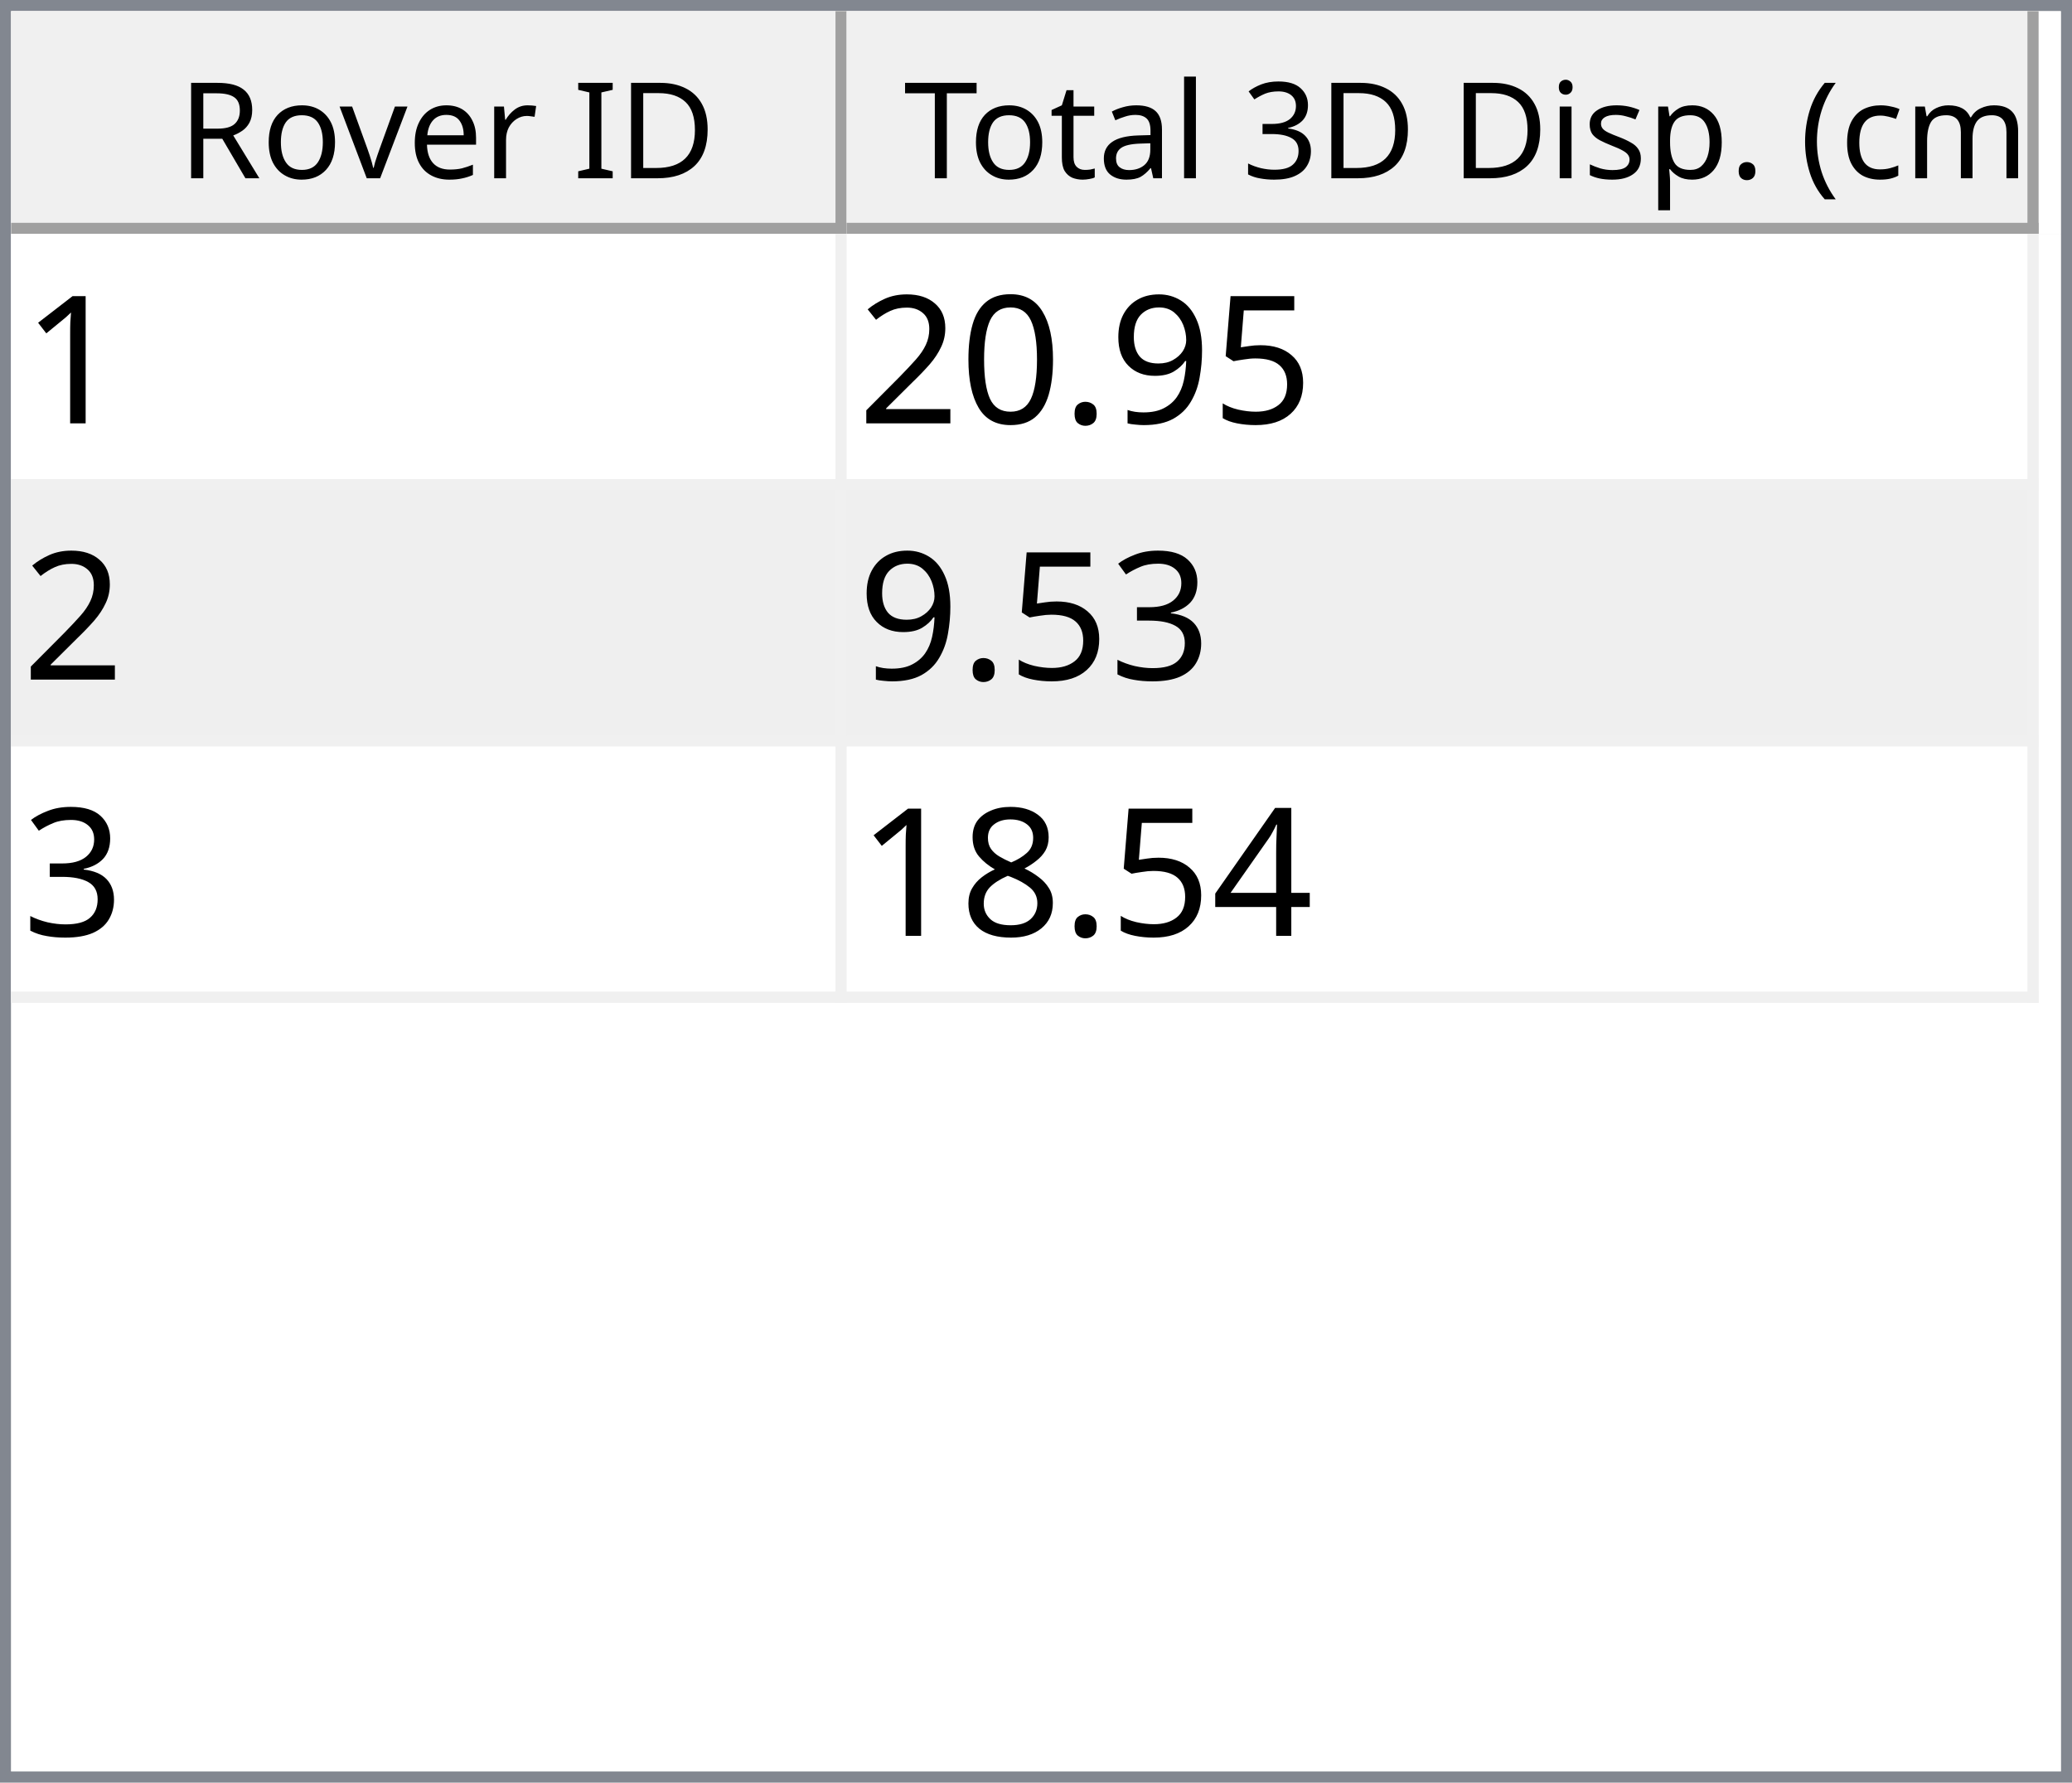
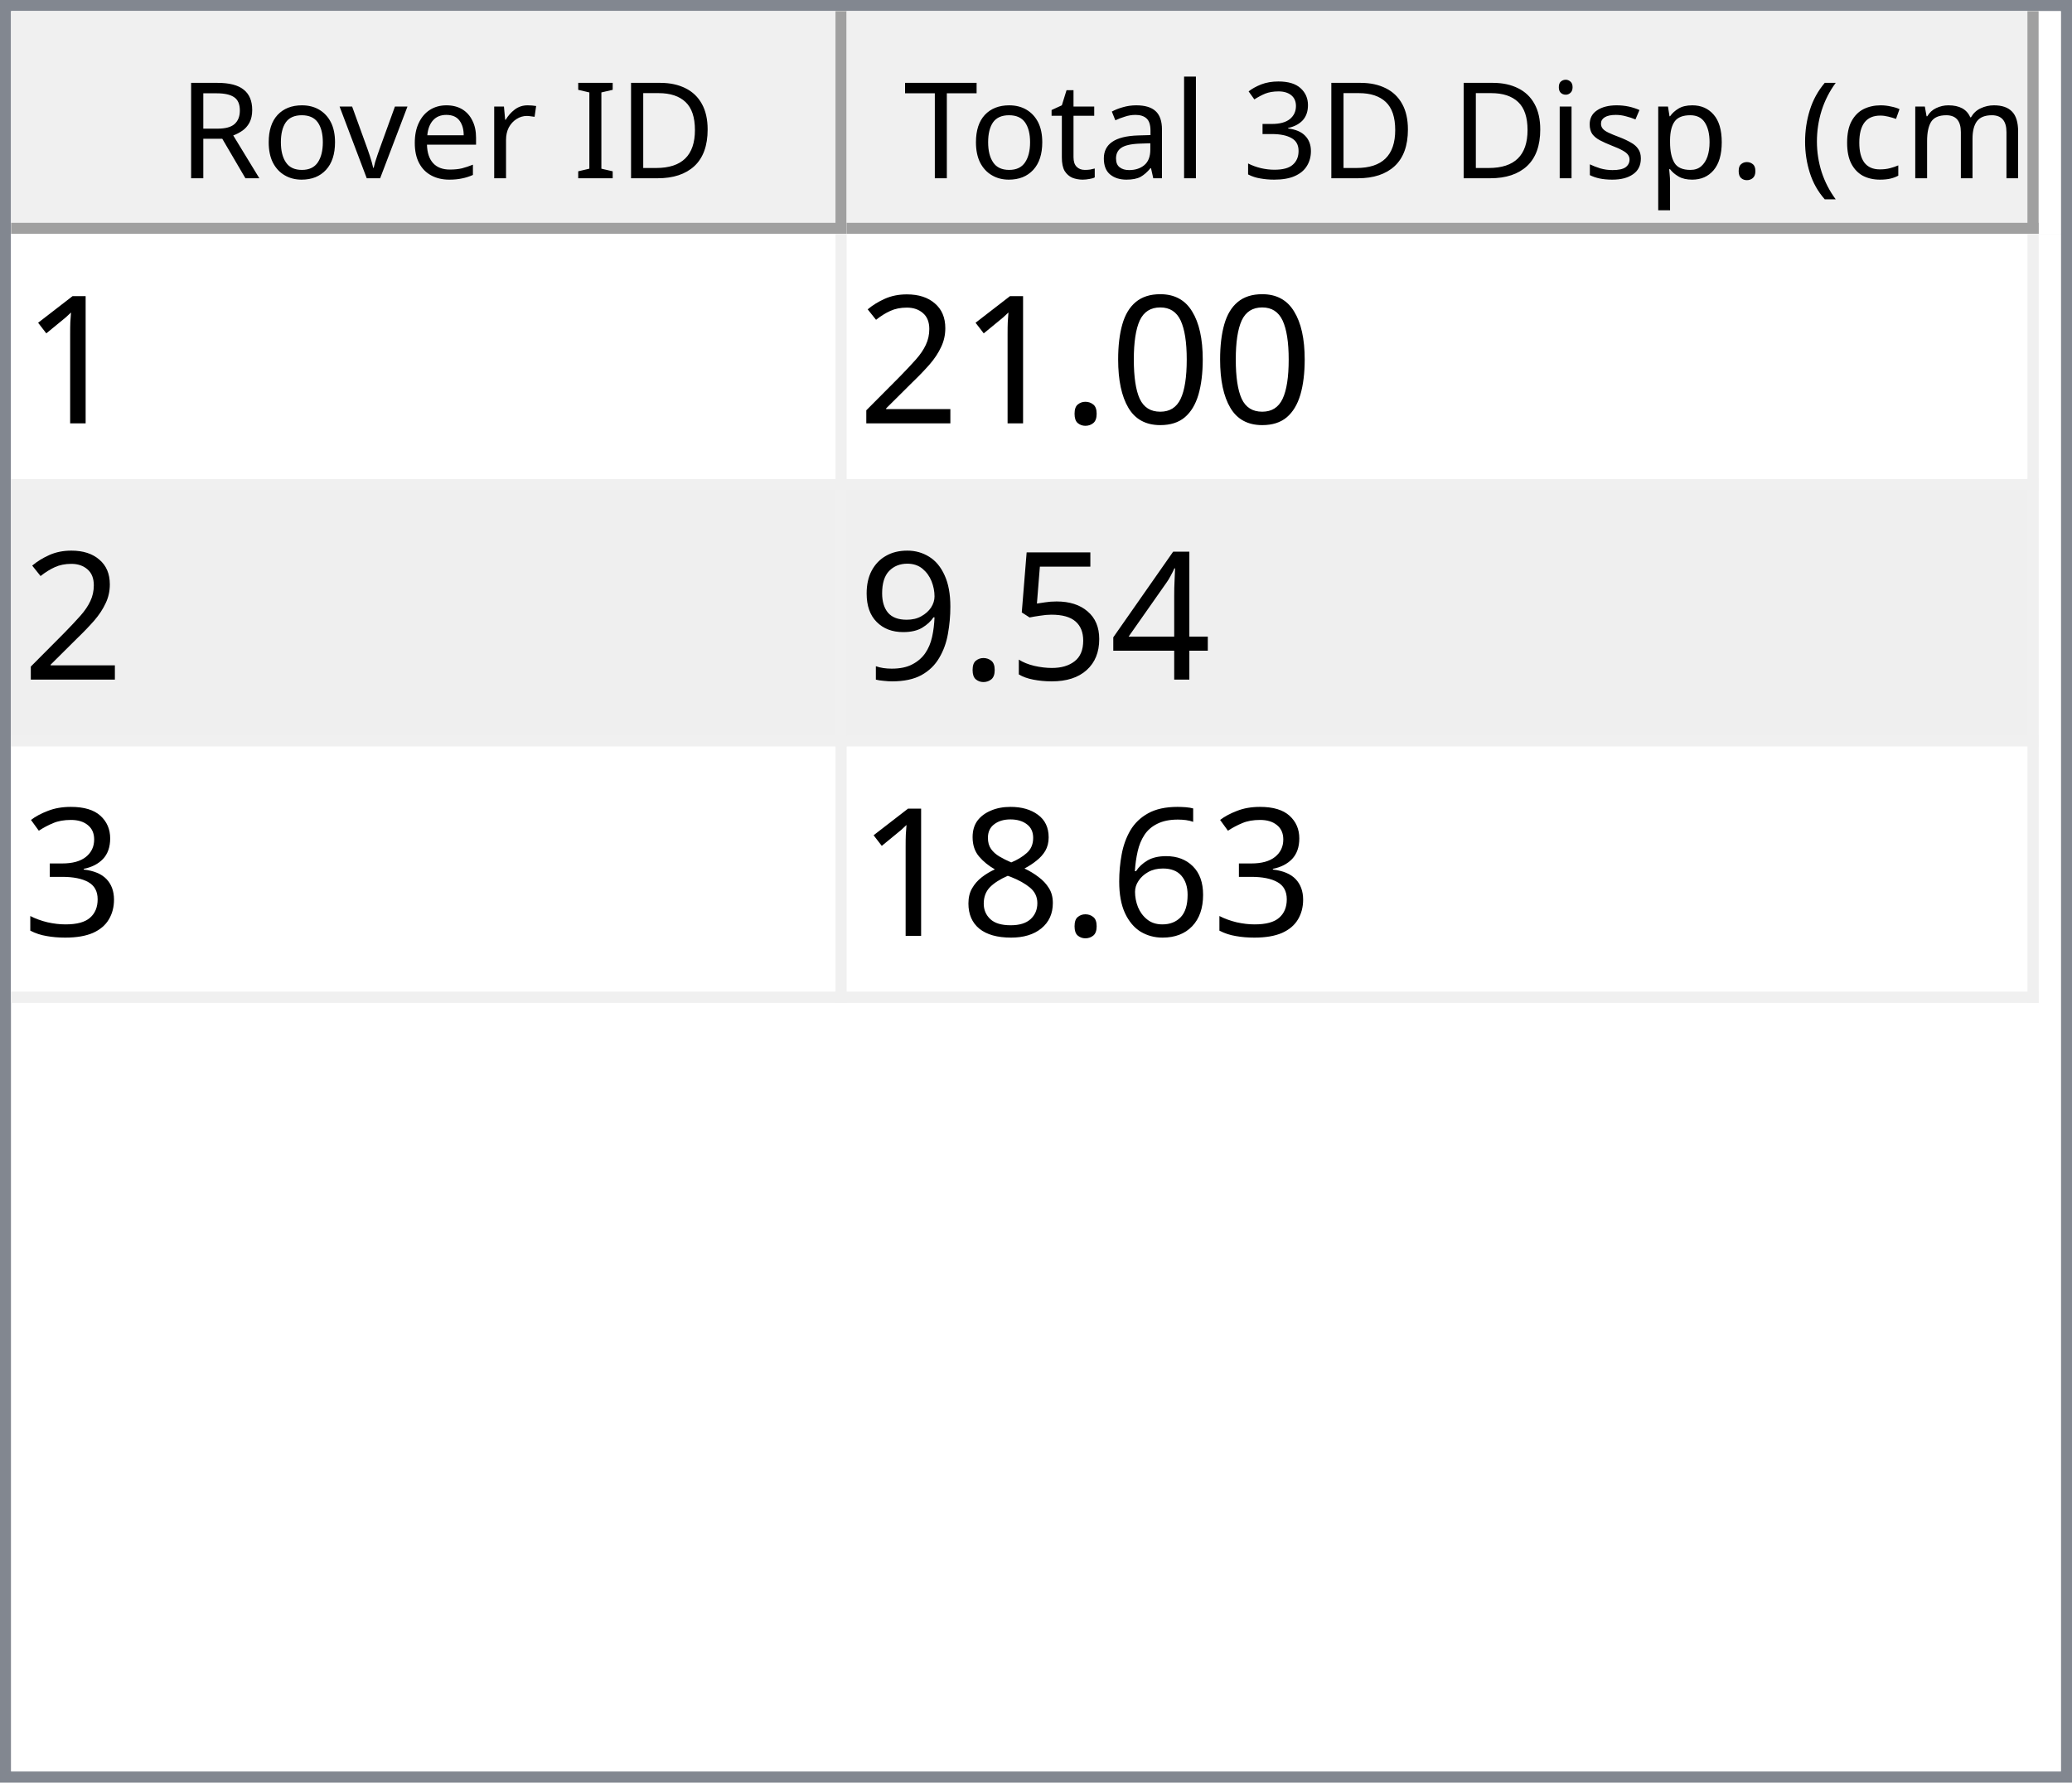
<svg xmlns="http://www.w3.org/2000/svg" style="fill-opacity:1; color-rendering:auto; color-interpolation:auto; text-rendering:auto; stroke:black; stroke-linecap:square; stroke-miterlimit:10; shape-rendering:auto; stroke-opacity:1; fill:black; stroke-dasharray:none; font-weight:normal; stroke-width:1; font-family:'Dialog'; font-style:normal; stroke-linejoin:miter; font-size:12px; stroke-dashoffset:0; image-rendering:auto;" width="186" height="160">
  <defs id="genericDefs" />
  <g>
    <defs id="defs1">
      <clipPath clipPathUnits="userSpaceOnUse" id="clipPath1">
        <path d="M0 0 L186 0 L186 160 L0 160 L0 0 Z" />
      </clipPath>
      <clipPath clipPathUnits="userSpaceOnUse" id="clipPath2">
        <path d="M0 0 L0 160 L186 160 L186 0 Z" />
      </clipPath>
      <clipPath clipPathUnits="userSpaceOnUse" id="clipPath3">
        <path d="M0 0 L0 20 L184 20 L184 0 Z" />
      </clipPath>
      <clipPath clipPathUnits="userSpaceOnUse" id="clipPath4">
        <path d="M0 0 L0 20 L75 20 L75 0 Z" />
      </clipPath>
      <clipPath clipPathUnits="userSpaceOnUse" id="clipPath5">
        <path d="M1 1 L1 19 L74 19 L74 1 Z" />
      </clipPath>
      <clipPath clipPathUnits="userSpaceOnUse" id="clipPath6">
        <path d="M0 0 L0 18 L73 18 L73 0 Z" />
      </clipPath>
      <clipPath clipPathUnits="userSpaceOnUse" id="clipPath7">
        <path d="M-0.5 -0.5 L-0.5 19.5 L74.5 19.5 L74.5 -0.5 Z" />
      </clipPath>
      <clipPath clipPathUnits="userSpaceOnUse" id="clipPath8">
        <path d="M0 0 L0 20 L107 20 L107 0 Z" />
      </clipPath>
      <clipPath clipPathUnits="userSpaceOnUse" id="clipPath9">
        <path d="M1 1 L1 19 L106 19 L106 1 Z" />
      </clipPath>
      <clipPath clipPathUnits="userSpaceOnUse" id="clipPath10">
        <path d="M0 0 L0 18 L105 18 L105 0 Z" />
      </clipPath>
      <clipPath clipPathUnits="userSpaceOnUse" id="clipPath11">
        <path d="M-0.5 -0.5 L-0.5 19.5 L106.5 19.5 L106.5 -0.5 Z" />
      </clipPath>
      <clipPath clipPathUnits="userSpaceOnUse" id="clipPath12">
        <path d="M0 0 L0 138 L184 138 L184 0 Z" />
      </clipPath>
      <clipPath clipPathUnits="userSpaceOnUse" id="clipPath13">
        <path d="M0 0 L0 69 L182 69 L182 0 Z" />
      </clipPath>
      <clipPath clipPathUnits="userSpaceOnUse" id="clipPath14">
        <path d="M-0.5 -0.5 L-0.5 68.5 L181.5 68.5 L181.5 -0.5 Z" />
      </clipPath>
      <clipPath clipPathUnits="userSpaceOnUse" id="clipPath15">
        <path d="M0 0 L0 22 L74 22 L74 0 Z" />
      </clipPath>
      <clipPath clipPathUnits="userSpaceOnUse" id="clipPath16">
        <path d="M0 0 L0 22 L106 22 L106 0 Z" />
      </clipPath>
      <font horiz-adv-x="64.551" id="font1">
        <font-face ascent="107.91" descent="25.098" units-per-em="100" style="font-style:normal; font-family:Segoe UI; font-weight:normal;" />
        <missing-glyph horiz-adv-x="64.551" d="M8.109 0 L8.109 68.266 L56.453 68.266 L56.453 0 L8.109 0 ZM15.328 7.234 L49.219 7.234 L49.219 61.031 L15.328 61.031 L15.328 7.234 Z" />
        <glyph unicode="D" horiz-adv-x="70.117" d="M9.188 0 L9.188 70.016 L28.516 70.016 Q65.531 70.016 65.531 35.891 Q65.531 19.672 55.25 9.836 Q44.969 0 27.734 0 L9.188 0 ZM17.391 62.594 L17.391 7.422 L27.828 7.422 Q41.609 7.422 49.273 14.797 Q56.938 22.172 56.938 35.688 Q56.938 62.594 28.328 62.594 L17.391 62.594 Z" />
        <glyph unicode="I" horiz-adv-x="26.611" d="M17.391 0 L9.188 0 L9.188 70.016 L17.391 70.016 L17.391 0 Z" />
        <glyph unicode=" " horiz-adv-x="27.393" d="" />
        <glyph unicode="r" horiz-adv-x="34.766" d="M34.188 41.891 Q32.078 43.5 28.125 43.5 Q23 43.5 19.555 38.672 Q16.109 33.844 16.109 25.484 L16.109 0 L8.109 0 L8.109 50 L16.109 50 L16.109 39.703 L16.312 39.703 Q18.016 44.969 21.531 47.922 Q25.047 50.875 29.391 50.875 Q32.516 50.875 34.188 50.203 L34.188 41.891 Z" />
        <glyph unicode="e" horiz-adv-x="52.295" d="M48.297 23 L12.984 23 Q13.188 14.656 17.484 10.109 Q21.781 5.562 29.297 5.562 Q37.75 5.562 44.828 11.141 L44.828 3.609 Q38.234 -1.172 27.391 -1.172 Q16.797 -1.172 10.742 5.641 Q4.688 12.453 4.688 24.812 Q4.688 36.469 11.305 43.82 Q17.922 51.172 27.734 51.172 Q37.547 51.172 42.922 44.828 Q48.297 38.484 48.297 27.203 L48.297 23 ZM40.094 29.781 Q40.047 36.719 36.75 40.578 Q33.453 44.438 27.594 44.438 Q21.922 44.438 17.969 40.383 Q14.016 36.328 13.094 29.781 L40.094 29.781 Z" />
        <glyph unicode="v" horiz-adv-x="47.9" d="M47.406 50 L27.484 0 L19.625 0 L0.688 50 L9.469 50 L22.172 13.672 Q23.578 9.672 23.922 6.688 L24.125 6.688 Q24.609 10.453 25.688 13.484 L38.969 50 L47.406 50 Z" />
        <glyph unicode="o" horiz-adv-x="58.594" d="M29 -1.172 Q17.922 -1.172 11.305 5.836 Q4.688 12.844 4.688 24.422 Q4.688 37.016 11.57 44.094 Q18.453 51.172 30.172 51.172 Q41.359 51.172 47.633 44.289 Q53.906 37.406 53.906 25.203 Q53.906 13.234 47.141 6.031 Q40.375 -1.172 29 -1.172 ZM29.594 44.438 Q21.875 44.438 17.383 39.188 Q12.891 33.938 12.891 24.703 Q12.891 15.828 17.43 10.695 Q21.969 5.562 29.594 5.562 Q37.359 5.562 41.531 10.594 Q45.703 15.625 45.703 24.906 Q45.703 34.281 41.531 39.359 Q37.359 44.438 29.594 44.438 Z" />
        <glyph unicode="R" horiz-adv-x="59.814" d="M59.375 0 L49.609 0 L37.891 19.625 Q36.281 22.359 34.766 24.289 Q33.25 26.219 31.664 27.438 Q30.078 28.656 28.25 29.219 Q26.422 29.781 24.125 29.781 L17.391 29.781 L17.391 0 L9.188 0 L9.188 70.016 L30.078 70.016 Q34.672 70.016 38.555 68.867 Q42.438 67.719 45.289 65.375 Q48.141 63.031 49.758 59.547 Q51.375 56.062 51.375 51.375 Q51.375 47.703 50.273 44.656 Q49.172 41.609 47.148 39.211 Q45.125 36.812 42.266 35.133 Q39.406 33.453 35.844 32.516 L35.844 32.328 Q37.594 31.547 38.891 30.547 Q40.188 29.547 41.359 28.18 Q42.531 26.812 43.68 25.078 Q44.828 23.344 46.234 21.047 L59.375 0 ZM17.391 62.594 L17.391 37.203 L28.516 37.203 Q31.594 37.203 34.203 38.133 Q36.812 39.062 38.719 40.797 Q40.625 42.531 41.703 45.047 Q42.781 47.562 42.781 50.688 Q42.781 56.297 39.141 59.445 Q35.5 62.594 28.609 62.594 L17.391 62.594 Z" />
        <glyph unicode=")" horiz-adv-x="30.176" d="M8.297 -15.922 L1.172 -15.922 Q16.406 2.344 16.406 26.812 Q16.406 51.469 1.078 70.016 L8.297 70.016 Q23.531 52.156 23.531 26.703 Q23.531 1.375 8.297 -15.922 Z" />
        <glyph unicode="m" horiz-adv-x="86.133" d="M79.109 0 L71.094 0 L71.094 28.719 Q71.094 37.016 68.531 40.727 Q65.969 44.438 59.906 44.438 Q54.781 44.438 51.195 39.75 Q47.609 35.062 47.609 28.516 L47.609 0 L39.594 0 L39.594 29.688 Q39.594 44.438 28.219 44.438 Q22.953 44.438 19.531 40.016 Q16.109 35.594 16.109 28.516 L16.109 0 L8.109 0 L8.109 50 L16.109 50 L16.109 42.094 L16.312 42.094 Q21.625 51.172 31.844 51.172 Q36.969 51.172 40.773 48.312 Q44.578 45.453 46 40.828 Q51.562 51.172 62.594 51.172 Q79.109 51.172 79.109 30.812 L79.109 0 Z" />
        <glyph unicode="c" horiz-adv-x="46.191" d="M42.188 2.297 Q36.422 -1.172 28.516 -1.172 Q17.828 -1.172 11.258 5.789 Q4.688 12.75 4.688 23.828 Q4.688 36.188 11.766 43.68 Q18.844 51.172 30.672 51.172 Q37.25 51.172 42.281 48.734 L42.281 40.531 Q36.719 44.438 30.375 44.438 Q22.703 44.438 17.797 38.945 Q12.891 33.453 12.891 24.516 Q12.891 15.719 17.508 10.641 Q22.125 5.562 29.891 5.562 Q36.422 5.562 42.188 9.906 L42.188 2.297 Z" />
        <glyph unicode="(" horiz-adv-x="30.176" d="M29.109 -15.922 L21.969 -15.922 Q6.844 1.375 6.844 26.703 Q6.844 52.156 21.969 70.016 L29.203 70.016 Q13.875 51.469 13.875 26.812 Q13.875 2.344 29.109 -15.922 Z" />
        <glyph unicode="." horiz-adv-x="21.68" d="M10.891 -1.078 Q8.641 -1.078 7.055 0.539 Q5.469 2.156 5.469 4.391 Q5.469 6.641 7.055 8.273 Q8.641 9.906 10.891 9.906 Q13.188 9.906 14.797 8.273 Q16.406 6.641 16.406 4.391 Q16.406 2.156 14.797 0.539 Q13.188 -1.078 10.891 -1.078 Z" />
        <glyph unicode="p" horiz-adv-x="58.789" d="M16.312 7.234 L16.109 7.234 L16.109 -23 L8.109 -23 L8.109 50 L16.109 50 L16.109 41.219 L16.312 41.219 Q22.219 51.172 33.594 51.172 Q43.266 51.172 48.688 44.461 Q54.109 37.75 54.109 26.469 Q54.109 13.922 48 6.375 Q41.891 -1.172 31.297 -1.172 Q21.578 -1.172 16.312 7.234 ZM16.109 27.391 L16.109 20.406 Q16.109 14.203 20.141 9.883 Q24.172 5.562 30.375 5.562 Q37.641 5.562 41.773 11.133 Q45.906 16.703 45.906 26.609 Q45.906 34.969 42.047 39.703 Q38.188 44.438 31.594 44.438 Q24.609 44.438 20.359 39.578 Q16.109 34.719 16.109 27.391 Z" />
        <glyph unicode="s" horiz-adv-x="42.432" d="M5.078 1.812 L5.078 10.406 Q11.625 5.562 19.484 5.562 Q30.031 5.562 30.031 12.594 Q30.031 14.594 29.125 15.992 Q28.219 17.391 26.68 18.461 Q25.141 19.531 23.07 20.383 Q21 21.234 18.609 22.172 Q15.281 23.484 12.766 24.828 Q10.25 26.172 8.57 27.859 Q6.891 29.547 6.031 31.695 Q5.172 33.844 5.172 36.719 Q5.172 40.234 6.789 42.945 Q8.406 45.656 11.086 47.484 Q13.766 49.312 17.211 50.242 Q20.656 51.172 24.312 51.172 Q30.812 51.172 35.938 48.922 L35.938 40.828 Q30.422 44.438 23.25 44.438 Q21 44.438 19.195 43.922 Q17.391 43.406 16.094 42.477 Q14.797 41.547 14.086 40.258 Q13.375 38.969 13.375 37.406 Q13.375 35.453 14.086 34.133 Q14.797 32.812 16.164 31.789 Q17.531 30.766 19.484 29.938 Q21.438 29.109 23.922 28.125 Q27.25 26.859 29.883 25.516 Q32.516 24.172 34.375 22.484 Q36.234 20.797 37.234 18.602 Q38.234 16.406 38.234 13.375 Q38.234 9.672 36.602 6.938 Q34.969 4.203 32.234 2.398 Q29.5 0.594 25.93 -0.289 Q22.359 -1.172 18.453 -1.172 Q10.75 -1.172 5.078 1.812 Z" />
        <glyph unicode="i" horiz-adv-x="24.219" d="M12.203 62.703 Q10.062 62.703 8.547 64.164 Q7.031 65.625 7.031 67.875 Q7.031 70.125 8.547 71.609 Q10.062 73.094 12.203 73.094 Q14.406 73.094 15.945 71.609 Q17.484 70.125 17.484 67.875 Q17.484 65.719 15.945 64.211 Q14.406 62.703 12.203 62.703 ZM16.109 0 L8.109 0 L8.109 50 L16.109 50 L16.109 0 Z" />
        <glyph unicode="3" horiz-adv-x="53.906" d="M46.531 19.828 Q46.531 15.094 44.75 11.211 Q42.969 7.328 39.719 4.57 Q36.469 1.812 31.93 0.297 Q27.391 -1.219 21.922 -1.219 Q11.922 -1.219 6 2.594 L6 11.188 Q13.094 5.609 22.219 5.609 Q25.875 5.609 28.828 6.539 Q31.781 7.469 33.906 9.227 Q36.031 10.984 37.18 13.477 Q38.328 15.969 38.328 19.094 Q38.328 32.812 18.797 32.812 L12.984 32.812 L12.984 39.594 L18.5 39.594 Q35.797 39.594 35.797 52.484 Q35.797 64.406 22.609 64.406 Q15.188 64.406 8.688 59.422 L8.688 67.188 Q15.375 71.188 24.609 71.188 Q29 71.188 32.57 69.969 Q36.141 68.75 38.68 66.555 Q41.219 64.359 42.609 61.281 Q44 58.203 44 54.5 Q44 40.672 30.031 36.719 L30.031 36.531 Q33.594 36.141 36.625 34.797 Q39.656 33.453 41.852 31.305 Q44.047 29.156 45.289 26.25 Q46.531 23.344 46.531 19.828 Z" />
        <glyph unicode="l" horiz-adv-x="24.219" d="M16.109 0 L8.109 0 L8.109 74.031 L16.109 74.031 L16.109 0 Z" />
        <glyph unicode="a" horiz-adv-x="50.879" d="M43.891 0 L35.891 0 L35.891 7.812 L35.688 7.812 Q30.469 -1.172 20.312 -1.172 Q12.844 -1.172 8.617 2.781 Q4.391 6.734 4.391 13.281 Q4.391 27.297 20.906 29.594 L35.891 31.688 Q35.891 44.438 25.594 44.438 Q16.547 44.438 9.281 38.281 L9.281 46.484 Q16.656 51.172 26.266 51.172 Q43.891 51.172 43.891 32.516 L43.891 0 ZM35.891 25.297 L23.828 23.641 Q18.266 22.859 15.43 20.875 Q12.594 18.891 12.594 13.875 Q12.594 10.203 15.211 7.883 Q17.828 5.562 22.172 5.562 Q28.125 5.562 32.008 9.742 Q35.891 13.922 35.891 20.312 L35.891 25.297 Z" />
        <glyph unicode="t" horiz-adv-x="33.887" d="M31.297 0.484 Q28.469 -1.078 23.828 -1.078 Q10.688 -1.078 10.688 13.578 L10.688 43.172 L2.094 43.172 L2.094 50 L10.688 50 L10.688 62.203 L18.703 64.797 L18.703 50 L31.297 50 L31.297 43.172 L18.703 43.172 L18.703 14.984 Q18.703 9.969 20.414 7.82 Q22.125 5.672 26.078 5.672 Q29.109 5.672 31.297 7.328 L31.297 0.484 Z" />
        <glyph unicode="T" horiz-adv-x="52.393" d="M50.594 62.594 L30.375 62.594 L30.375 0 L22.172 0 L22.172 62.594 L2 62.594 L2 70.016 L50.594 70.016 L50.594 62.594 Z" />
      </font>
      <font horiz-adv-x="75.0" id="font2">
        <font-face ascent="100.537" descent="21.973" units-per-em="100" style="font-style:normal; font-family:sans-serif; font-weight:normal;" />
        <missing-glyph horiz-adv-x="75.0" d="M12.5 0 L12.5 62.5 L62.5 62.5 L62.5 0 L12.5 0 ZM14.062 1.562 L60.938 1.562 L60.938 60.938 L14.062 60.938 L14.062 1.562 Z" />
        <glyph unicode="1" horiz-adv-x="55.615" d="M37.25 0 L28.469 0 L28.469 56 Q25.297 52.984 20.141 49.953 Q14.984 46.922 10.891 45.406 L10.891 53.906 Q18.266 57.375 23.781 62.305 Q29.297 67.234 31.594 71.875 L37.25 71.875 L37.25 0 Z" />
+         <glyph unicode="0" horiz-adv-x="55.615" d="M4.156 35.297 Q4.156 48 6.766 55.742 Q9.375 63.484 14.523 67.68 Q19.672 71.875 27.484 71.875 Q33.25 71.875 37.594 69.555 Q41.938 67.234 44.773 62.867 Q47.609 58.5 49.219 52.227 Q50.828 45.953 50.828 35.297 Q50.828 22.703 48.242 14.969 Q45.656 7.234 40.508 3.008 Q35.359 -1.219 27.484 -1.219 Q17.141 -1.219 11.234 6.203 Q4.156 15.141 4.156 35.297 ZM13.188 35.297 Q13.188 17.672 17.312 11.836 Q21.438 6 27.484 6 Q33.547 6 37.672 11.859 Q41.797 17.719 41.797 35.297 Q41.797 52.984 37.672 58.789 Q33.547 64.594 27.391 64.594 Q21.344 64.594 17.719 59.469 Q13.188 52.938 13.188 35.297 Z" />
+         <glyph unicode="." horiz-adv-x="27.783" d="M9.078 0 L9.078 10.016 L19.094 10.016 L19.094 0 L9.078 0 Z" />
+         <glyph unicode="2" horiz-adv-x="55.615" d="M50.344 8.453 L50.344 0 L3.031 0 Q2.938 3.172 4.047 6.109 Q5.859 10.938 9.836 15.625 Q13.812 20.312 21.344 26.469 Q33.016 36.031 37.117 41.625 Q41.219 47.219 41.219 52.203 Q41.219 57.422 37.477 61.008 Q33.734 64.594 27.734 64.594 Q21.391 64.594 17.578 60.789 Q13.766 56.984 13.719 50.25 L4.688 51.172 Q5.609 61.281 11.664 66.578 Q17.719 71.875 27.938 71.875 Q38.234 71.875 44.242 66.164 Q50.25 60.453 50.25 52 Q50.25 47.703 48.492 43.555 Q46.734 39.406 42.656 34.812 Q38.578 30.219 29.109 22.219 Q21.188 15.578 18.945 13.211 Q16.703 10.844 15.234 8.453 L50.344 8.453 Z" />
+         <glyph unicode="4" horiz-adv-x="55.615" d="M32.328 0 L32.328 17.141 L1.266 17.141 L1.266 25.203 L33.938 71.578 L41.109 71.578 L41.109 25.203 L50.781 25.203 L50.781 17.141 L41.109 17.141 L41.109 0 L32.328 0 ZM32.328 25.203 L32.328 57.469 L9.906 25.203 L32.328 25.203 Z" />
        <glyph unicode="5" horiz-adv-x="55.615" d="M4.156 18.75 L13.375 19.531 Q14.406 12.797 18.141 9.398 Q21.875 6 27.156 6 Q33.5 6 37.891 10.789 Q42.281 15.578 42.281 23.484 Q42.281 31 38.062 35.352 Q33.844 39.703 27 39.703 Q22.75 39.703 19.336 37.773 Q15.922 35.844 13.969 32.766 L5.719 33.844 L12.641 70.609 L48.25 70.609 L48.25 62.203 L19.672 62.203 L15.828 42.969 Q22.266 47.469 29.344 47.469 Q38.719 47.469 45.164 40.969 Q51.609 34.469 51.609 24.266 Q51.609 14.547 45.953 7.469 Q39.062 -1.219 27.156 -1.219 Q17.391 -1.219 11.211 4.25 Q5.031 9.719 4.156 18.75 Z" />
        <glyph unicode="9" horiz-adv-x="55.615" d="M5.469 16.547 L13.922 17.328 Q14.984 11.375 18.016 8.688 Q21.047 6 25.781 6 Q29.828 6 32.883 7.859 Q35.938 9.719 37.891 12.82 Q39.844 15.922 41.164 21.195 Q42.484 26.469 42.484 31.938 Q42.484 32.516 42.438 33.688 Q39.797 29.5 35.234 26.883 Q30.672 24.266 25.344 24.266 Q16.453 24.266 10.305 30.711 Q4.156 37.156 4.156 47.703 Q4.156 58.594 10.578 65.234 Q17 71.875 26.656 71.875 Q33.641 71.875 39.43 68.117 Q45.219 64.359 48.219 57.398 Q51.219 50.438 51.219 37.25 Q51.219 23.531 48.242 15.406 Q45.266 7.281 39.383 3.031 Q33.5 -1.219 25.594 -1.219 Q17.188 -1.219 11.867 3.445 Q6.547 8.109 5.469 16.547 ZM41.453 48.141 Q41.453 55.719 37.43 60.156 Q33.406 64.594 27.734 64.594 Q21.875 64.594 17.531 59.812 Q13.188 55.031 13.188 47.406 Q13.188 40.578 17.312 36.305 Q21.438 32.031 27.484 32.031 Q33.594 32.031 37.523 36.305 Q41.453 40.578 41.453 48.141 Z" />
-         <glyph unicode="." horiz-adv-x="27.783" d="M9.078 0 L9.078 10.016 L19.094 10.016 L19.094 0 L9.078 0 Z" />
-         <glyph unicode="0" horiz-adv-x="55.615" d="M4.156 35.297 Q4.156 48 6.766 55.742 Q9.375 63.484 14.523 67.68 Q19.672 71.875 27.484 71.875 Q33.25 71.875 37.594 69.555 Q41.938 67.234 44.773 62.867 Q47.609 58.5 49.219 52.227 Q50.828 45.953 50.828 35.297 Q50.828 22.703 48.242 14.969 Q45.656 7.234 40.508 3.008 Q35.359 -1.219 27.484 -1.219 Q17.141 -1.219 11.234 6.203 Q4.156 15.141 4.156 35.297 ZM13.188 35.297 Q13.188 17.672 17.312 11.836 Q21.438 6 27.484 6 Q33.547 6 37.672 11.859 Q41.797 17.719 41.797 35.297 Q41.797 52.984 37.672 58.789 Q33.547 64.594 27.391 64.594 Q21.344 64.594 17.719 59.469 Q13.188 52.938 13.188 35.297 Z" />
-         <glyph unicode="2" horiz-adv-x="55.615" d="M50.344 8.453 L50.344 0 L3.031 0 Q2.938 3.172 4.047 6.109 Q5.859 10.938 9.836 15.625 Q13.812 20.312 21.344 26.469 Q33.016 36.031 37.117 41.625 Q41.219 47.219 41.219 52.203 Q41.219 57.422 37.477 61.008 Q33.734 64.594 27.734 64.594 Q21.391 64.594 17.578 60.789 Q13.766 56.984 13.719 50.25 L4.688 51.172 Q5.609 61.281 11.664 66.578 Q17.719 71.875 27.938 71.875 Q38.234 71.875 44.242 66.164 Q50.25 60.453 50.25 52 Q50.25 47.703 48.492 43.555 Q46.734 39.406 42.656 34.812 Q38.578 30.219 29.109 22.219 Q21.188 15.578 18.945 13.211 Q16.703 10.844 15.234 8.453 L50.344 8.453 Z" />
        <glyph unicode="3" horiz-adv-x="55.615" d="M4.203 18.891 L12.984 20.062 Q14.5 12.594 18.141 9.297 Q21.781 6 27 6 Q33.203 6 37.477 10.297 Q41.75 14.594 41.75 20.953 Q41.75 27 37.797 30.93 Q33.844 34.859 27.734 34.859 Q25.25 34.859 21.531 33.891 L22.516 41.609 Q23.391 41.5 23.922 41.5 Q29.547 41.5 34.039 44.43 Q38.531 47.359 38.531 53.469 Q38.531 58.297 35.258 61.477 Q31.984 64.656 26.812 64.656 Q21.688 64.656 18.266 61.43 Q14.844 58.203 13.875 51.766 L5.078 53.328 Q6.688 62.156 12.398 67.016 Q18.109 71.875 26.609 71.875 Q32.469 71.875 37.398 69.359 Q42.328 66.844 44.945 62.5 Q47.562 58.156 47.562 53.266 Q47.562 48.641 45.07 44.828 Q42.578 41.016 37.703 38.766 Q44.047 37.312 47.562 32.695 Q51.078 28.078 51.078 21.141 Q51.078 11.766 44.242 5.25 Q37.406 -1.266 26.953 -1.266 Q17.531 -1.266 11.305 4.352 Q5.078 9.969 4.203 18.891 Z" />
-         <glyph unicode="4" horiz-adv-x="55.615" d="M32.328 0 L32.328 17.141 L1.266 17.141 L1.266 25.203 L33.938 71.578 L41.109 71.578 L41.109 25.203 L50.781 25.203 L50.781 17.141 L41.109 17.141 L41.109 0 L32.328 0 ZM32.328 25.203 L32.328 57.469 L9.906 25.203 L32.328 25.203 Z" />
+         <glyph unicode="6" horiz-adv-x="55.615" d="M49.75 54.047 L41.016 53.375 Q39.844 58.547 37.703 60.891 Q34.125 64.656 28.906 64.656 Q24.703 64.656 21.531 62.312 Q17.391 59.281 14.992 53.469 Q12.594 47.656 12.5 36.922 Q15.672 41.75 20.266 44.094 Q24.859 46.438 29.891 46.438 Q38.672 46.438 44.852 39.969 Q51.031 33.5 51.031 23.25 Q51.031 16.5 48.125 10.719 Q45.219 4.938 40.141 1.859 Q35.062 -1.219 28.609 -1.219 Q17.625 -1.219 10.695 6.859 Q3.766 14.938 3.766 33.5 Q3.766 54.25 11.422 63.672 Q18.109 71.875 29.438 71.875 Q37.891 71.875 43.289 67.141 Q48.688 62.406 49.75 54.047 ZM13.875 23.188 Q13.875 18.656 15.797 14.508 Q17.719 10.359 21.188 8.18 Q24.656 6 28.469 6 Q34.031 6 38.039 10.492 Q42.047 14.984 42.047 22.703 Q42.047 30.125 38.086 34.398 Q34.125 38.672 28.125 38.672 Q22.172 38.672 18.023 34.398 Q13.875 30.125 13.875 23.188 Z" />
        <glyph unicode="8" horiz-adv-x="55.615" d="M17.672 38.812 Q12.203 40.828 9.57 44.539 Q6.938 48.25 6.938 53.422 Q6.938 61.234 12.555 66.555 Q18.172 71.875 27.484 71.875 Q36.859 71.875 42.578 66.43 Q48.297 60.984 48.297 53.172 Q48.297 48.188 45.68 44.508 Q43.062 40.828 37.75 38.812 Q44.344 36.672 47.781 31.883 Q51.219 27.094 51.219 20.453 Q51.219 11.281 44.727 5.031 Q38.234 -1.219 27.641 -1.219 Q17.047 -1.219 10.547 5.055 Q4.047 11.328 4.047 20.703 Q4.047 27.688 7.594 32.398 Q11.141 37.109 17.672 38.812 ZM15.922 53.719 Q15.922 48.641 19.195 45.414 Q22.469 42.188 27.688 42.188 Q32.766 42.188 36.016 45.383 Q39.266 48.578 39.266 53.219 Q39.266 58.062 35.914 61.359 Q32.562 64.656 27.594 64.656 Q22.562 64.656 19.242 61.43 Q15.922 58.203 15.922 53.719 ZM13.094 20.656 Q13.094 16.891 14.875 13.375 Q16.656 9.859 20.172 7.93 Q23.688 6 27.734 6 Q34.031 6 38.133 10.055 Q42.234 14.109 42.234 20.359 Q42.234 26.703 38.016 30.859 Q33.797 35.016 27.438 35.016 Q21.234 35.016 17.164 30.914 Q13.094 26.812 13.094 20.656 Z" />
      </font>
    </defs>
    <g style="fill:white; stroke:white;">
      <rect x="0" y="0" width="186" style="clip-path:url(#clipPath1); stroke:none;" height="160" />
    </g>
    <g style="fill:white; text-rendering:optimizeSpeed; color-rendering:optimizeSpeed; image-rendering:optimizeSpeed; shape-rendering:crispEdges; stroke:white; color-interpolation:sRGB;">
      <rect x="0" width="186" height="160" y="0" style="stroke:none;" />
      <path style="stroke:none;" d="M0 160 L186 160 L186 0 L0 0 Z" />
    </g>
    <g style="fill:rgb(240,240,240); font-family:'Segoe UI'; stroke:rgb(240,240,240);">
      <rect x="0" y="0" width="186" style="clip-path:url(#clipPath2); stroke:none;" height="160" />
    </g>
    <g style="fill:rgb(130,135,144); font-family:'Segoe UI'; stroke:rgb(130,135,144);">
      <path d="M0 0 L186 0 L186 160 L0 160 L0 0 ZM1 1 L185 1 L185 159 L1 159 L1 1 Z" style="fill-rule:evenodd; clip-path:url(#clipPath2); stroke:none;" />
    </g>
    <g style="fill:white; font-family:'Segoe UI'; stroke:white;" transform="translate(1,1)">
      <rect x="0" y="0" width="184" style="clip-path:url(#clipPath3); stroke:none;" height="20" />
    </g>
    <g style="fill:rgb(240,240,240); font-family:'Segoe UI'; stroke:rgb(240,240,240);" transform="translate(1,1)">
      <rect x="0" y="0" width="75" style="clip-path:url(#clipPath4); stroke:none;" height="20" />
    </g>
    <g style="font-family:'Segoe UI';" transform="translate(2,2)">
      <text x="14" xml:space="preserve" y="14" style="clip-path:url(#clipPath6); stroke:none;">Rover ID</text>
    </g>
    <g style="fill:rgb(160,160,160); font-family:'Segoe UI'; stroke:rgb(160,160,160); stroke-linejoin:bevel;" transform="translate(1.5,1.5)">
      <line x1="74" x2="74" y1="0" style="fill:none; clip-path:url(#clipPath7);" y2="19" />
    </g>
    <g style="fill:rgb(160,160,160); font-family:'Segoe UI'; stroke:rgb(160,160,160); stroke-linejoin:bevel;" transform="matrix(1,0,0,1,1,1) translate(0.5,0.5)">
      <line x1="0" x2="74" y1="19" style="fill:none; clip-path:url(#clipPath7);" y2="19" />
    </g>
    <g style="fill:rgb(240,240,240); font-family:'Segoe UI'; stroke:rgb(240,240,240);" transform="translate(76,1)">
      <rect x="0" y="0" width="107" style="clip-path:url(#clipPath8); stroke:none;" height="20" />
    </g>
    <g style="font-family:'Segoe UI';" transform="translate(77,2)">
      <text x="1" xml:space="preserve" y="14" style="clip-path:url(#clipPath10); stroke:none;"> Total 3D Disp. (cm)</text>
    </g>
    <g style="fill:rgb(160,160,160); font-family:'Segoe UI'; stroke:rgb(160,160,160); stroke-linejoin:bevel;" transform="translate(76.5,1.5)">
      <line x1="106" x2="106" y1="0" style="fill:none; clip-path:url(#clipPath11);" y2="19" />
    </g>
    <g style="fill:rgb(160,160,160); font-family:'Segoe UI'; stroke:rgb(160,160,160); stroke-linejoin:bevel;" transform="matrix(1,0,0,1,76,1) translate(0.5,0.5)">
      <line x1="0" x2="106" y1="19" style="fill:none; clip-path:url(#clipPath11);" y2="19" />
    </g>
    <g style="fill:white; font-family:'Segoe UI'; stroke:white;" transform="translate(1,21)">
      <rect x="0" y="0" width="184" style="clip-path:url(#clipPath12); stroke:none;" height="138" />
    </g>
    <g style="fill:rgb(240,240,240); font-size:16px; font-family:sans-serif; stroke:rgb(240,240,240);" transform="translate(1,21)">
      <rect x="0" y="0" width="182" style="clip-path:url(#clipPath13); stroke:none;" height="69" />
      <line transform="translate(0.5,0.5)" x1="0" x2="181" y1="22" style="clip-path:url(#clipPath14); fill:none; stroke-linejoin:bevel;" y2="22" />
    </g>
    <g transform="matrix(1,0,0,1,1,21) translate(0.5,0.5)" style="fill:rgb(240,240,240); font-size:16px; font-family:sans-serif; stroke:rgb(240,240,240); stroke-linejoin:bevel;">
      <line x1="0" x2="181" y1="45" style="fill:none; clip-path:url(#clipPath14);" y2="45" />
    </g>
    <g transform="matrix(1,0,0,1,1,21) translate(0.5,0.5)" style="fill:rgb(240,240,240); font-size:16px; font-family:sans-serif; stroke:rgb(240,240,240); stroke-linejoin:bevel;">
      <line x1="0" x2="181" y1="68" style="fill:none; clip-path:url(#clipPath14);" y2="68" />
    </g>
    <g transform="matrix(1,0,0,1,1,21) translate(0.5,0.5)" style="fill:rgb(240,240,240); font-size:16px; font-family:sans-serif; stroke:rgb(240,240,240); stroke-linejoin:bevel;">
      <line x1="74" x2="74" y1="0" style="fill:none; clip-path:url(#clipPath14);" y2="68" />
    </g>
    <g transform="matrix(1,0,0,1,1,21) translate(0.5,0.5)" style="fill:rgb(240,240,240); font-size:16px; font-family:sans-serif; stroke:rgb(240,240,240); stroke-linejoin:bevel;">
      <line x1="181" x2="181" y1="0" style="fill:none; clip-path:url(#clipPath14);" y2="68" />
    </g>
    <g style="fill:white; font-size:16px; font-family:sans-serif; stroke:white;" transform="matrix(1,0,0,1,1,21)">
      <rect x="0" y="0" width="74" style="clip-path:url(#clipPath15); stroke:none;" height="22" />
      <text x="1" y="17" style="fill:black; clip-path:url(#clipPath15); stroke:none;" xml:space="preserve">1</text>
    </g>
    <g style="fill:white; font-size:16px; font-family:sans-serif; stroke:white;" transform="matrix(1,0,0,1,1,21) translate(75,0)">
      <rect x="0" y="0" width="106" style="clip-path:url(#clipPath16); stroke:none;" height="22" />
-       <text x="1" y="17" style="fill:black; clip-path:url(#clipPath16); stroke:none;" xml:space="preserve">20.95</text>
+       <text x="1" y="17" style="fill:black; clip-path:url(#clipPath16); stroke:none;" xml:space="preserve">21.00</text>
    </g>
    <g style="fill:rgb(239,239,239); font-size:16px; font-family:sans-serif; stroke:rgb(239,239,239);" transform="matrix(1,0,0,1,1,21) translate(0,23)">
      <rect x="0" y="0" width="74" style="clip-path:url(#clipPath15); stroke:none;" height="22" />
      <text x="1" y="17" style="fill:black; clip-path:url(#clipPath15); stroke:none;" xml:space="preserve">2</text>
    </g>
    <g style="fill:rgb(239,239,239); font-size:16px; font-family:sans-serif; stroke:rgb(239,239,239);" transform="matrix(1,0,0,1,1,21) translate(75,23)">
      <rect x="0" y="0" width="106" style="clip-path:url(#clipPath16); stroke:none;" height="22" />
-       <text x="1" y="17" style="fill:black; clip-path:url(#clipPath16); stroke:none;" xml:space="preserve">9.53</text>
+       <text x="1" y="17" style="fill:black; clip-path:url(#clipPath16); stroke:none;" xml:space="preserve">9.54</text>
    </g>
    <g style="fill:white; font-size:16px; font-family:sans-serif; stroke:white;" transform="matrix(1,0,0,1,1,21) translate(0,46)">
      <rect x="0" y="0" width="74" style="clip-path:url(#clipPath15); stroke:none;" height="22" />
      <text x="1" y="17" style="fill:black; clip-path:url(#clipPath15); stroke:none;" xml:space="preserve">3</text>
    </g>
    <g style="fill:white; font-size:16px; font-family:sans-serif; stroke:white;" transform="matrix(1,0,0,1,1,21) translate(75,46)">
      <rect x="0" y="0" width="106" style="clip-path:url(#clipPath16); stroke:none;" height="22" />
-       <text x="1" y="17" style="fill:black; clip-path:url(#clipPath16); stroke:none;" xml:space="preserve">18.54</text>
+       <text x="1" y="17" style="fill:black; clip-path:url(#clipPath16); stroke:none;" xml:space="preserve">18.63</text>
    </g>
  </g>
</svg>
